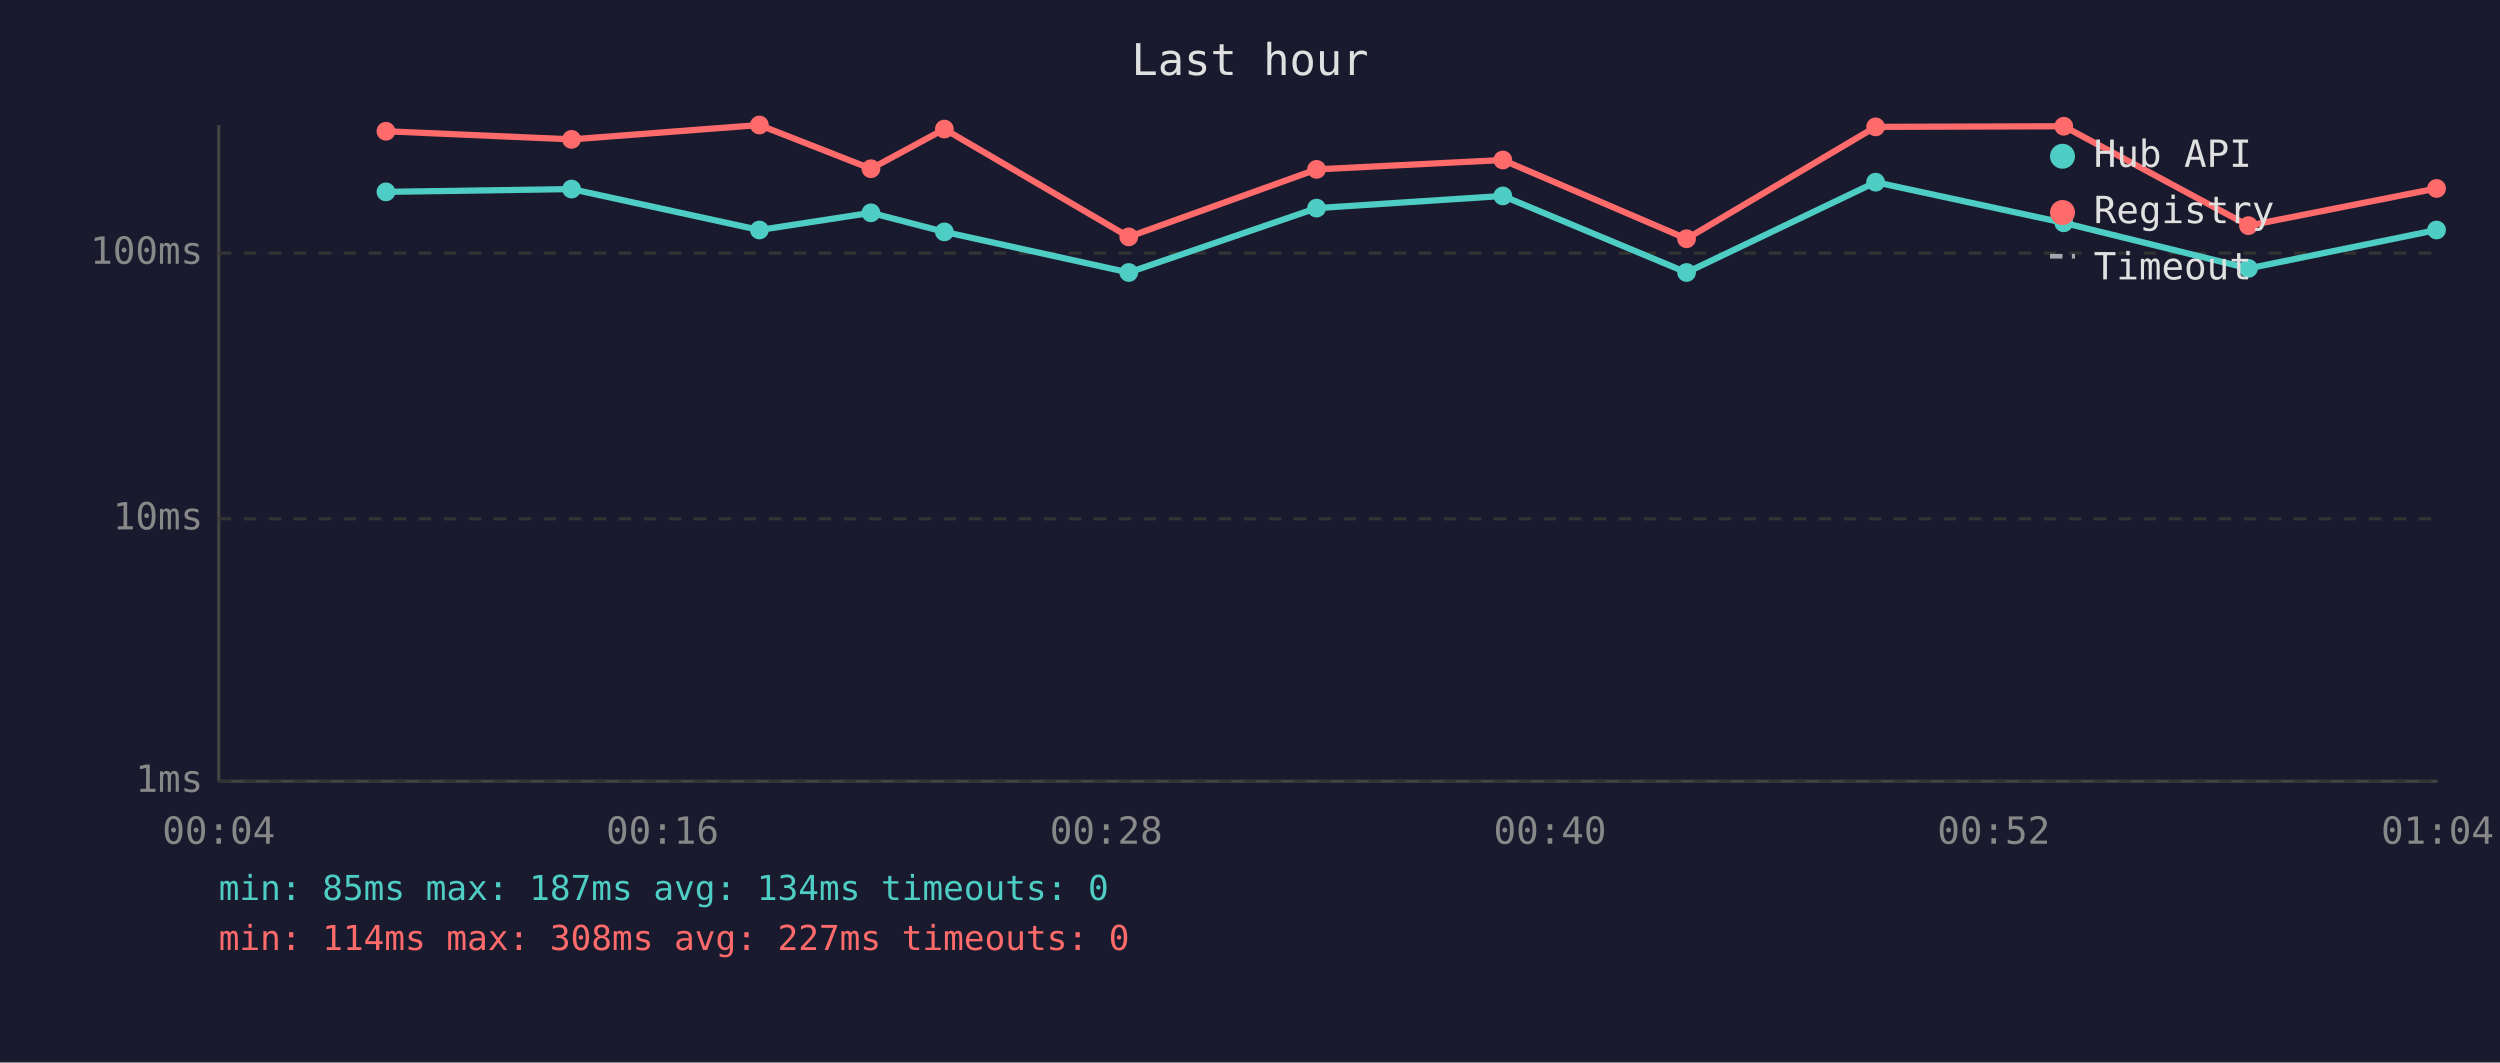
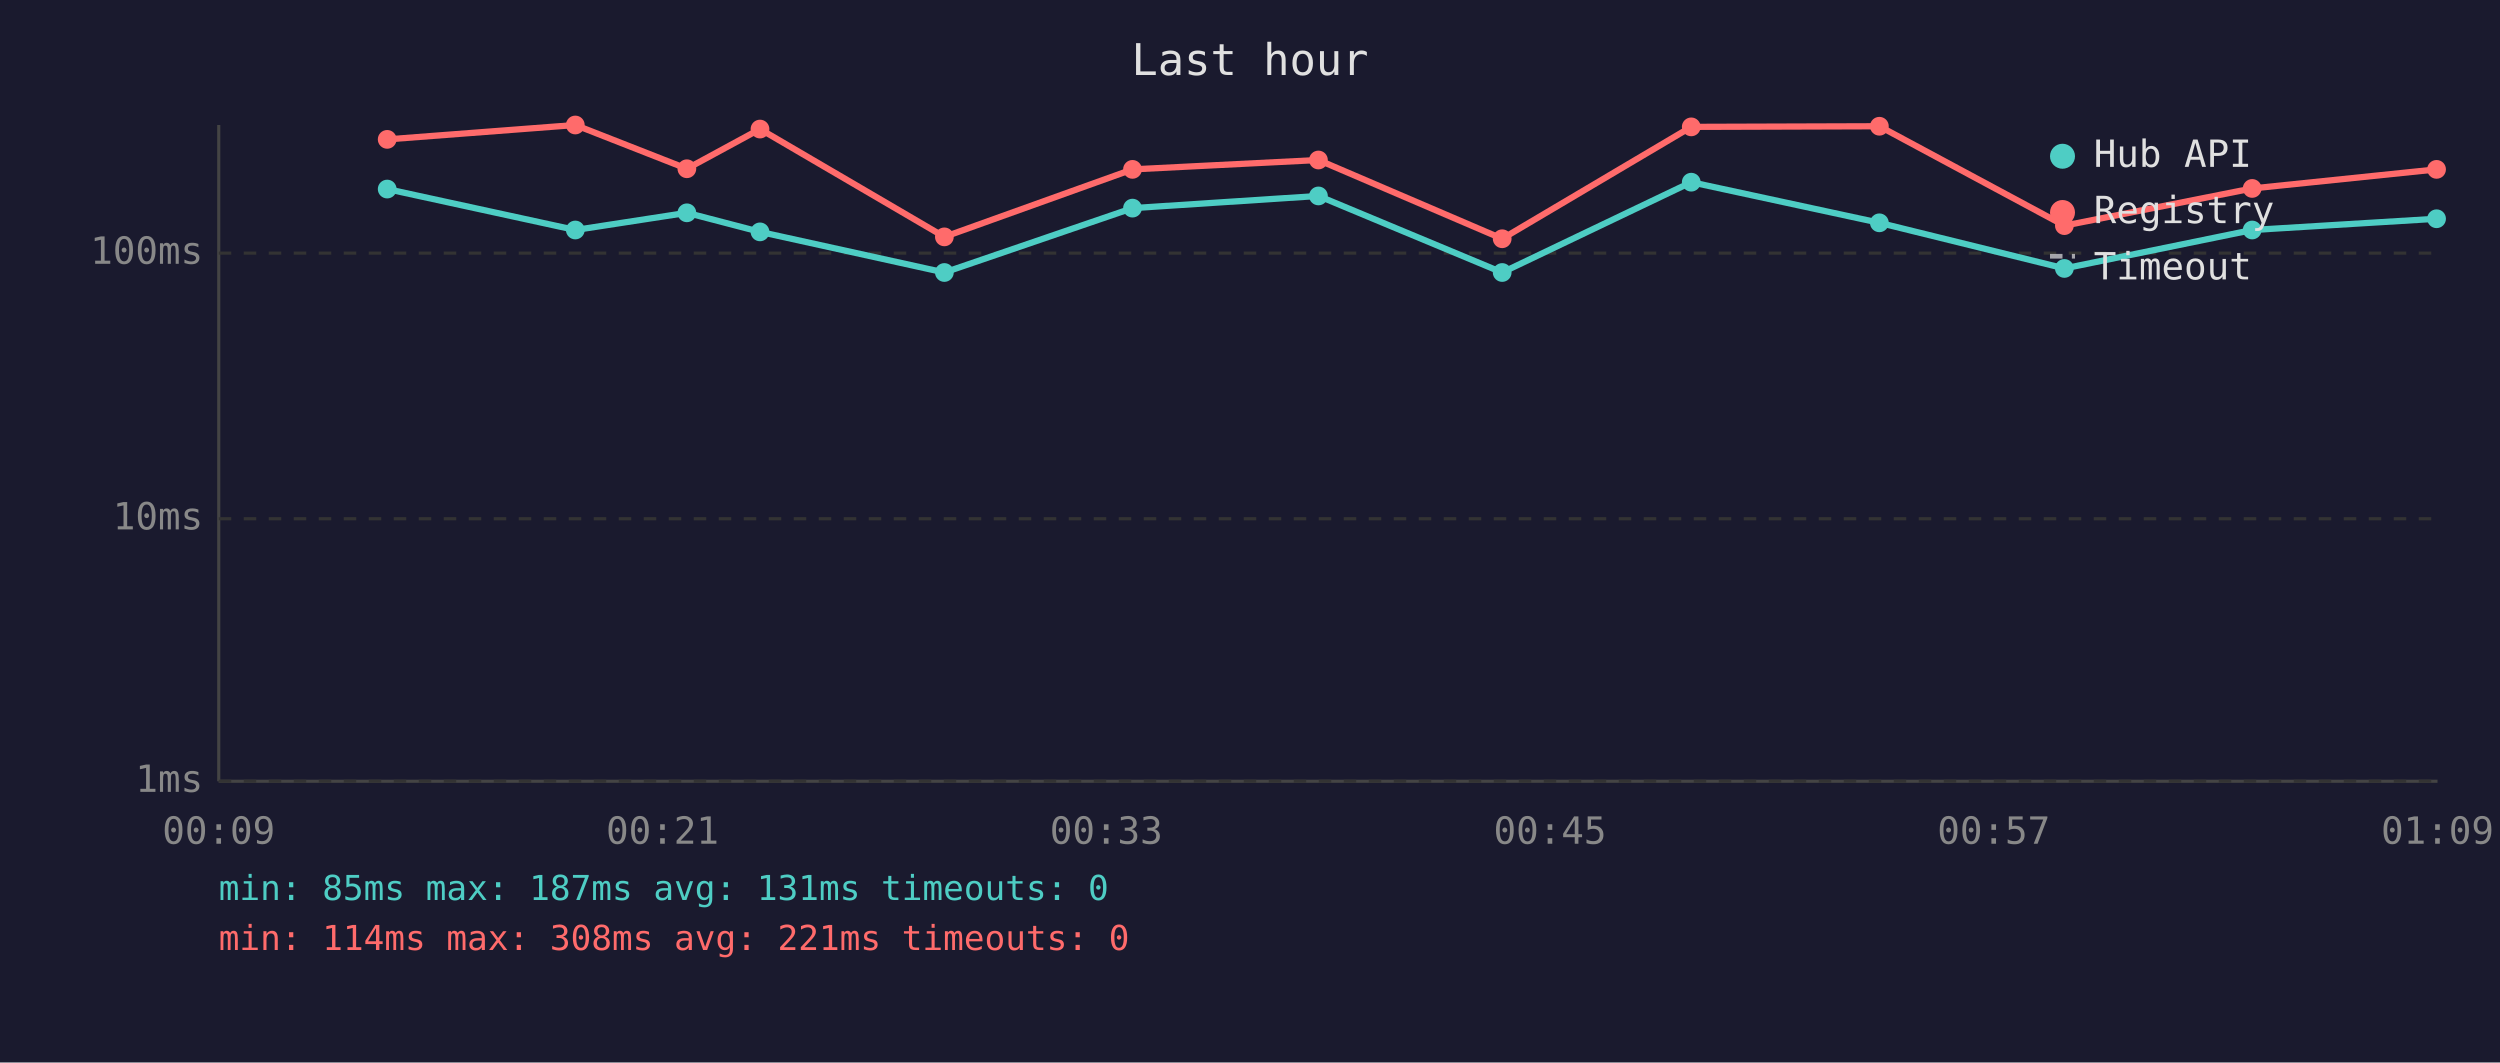
<svg xmlns="http://www.w3.org/2000/svg" viewBox="0 0 800 340" font-family="monospace" font-size="12">
  <rect width="800" height="340" fill="#1a1a2e" />
  <text x="400" y="24" fill="#e0e0e0" font-size="14" text-anchor="middle">Last hour</text>
  <line x1="70" y1="40" x2="70" y2="250" stroke="#444" stroke-width="1" />
  <line x1="70" y1="250" x2="780" y2="250" stroke="#444" stroke-width="1" />
  <line x1="70" y1="250" x2="780" y2="250" stroke="#333" stroke-width="1" stroke-dasharray="4" />
  <text x="65" y="250" fill="#888" text-anchor="end" dominant-baseline="middle">1ms</text>
  <line x1="70" y1="166" x2="780" y2="166" stroke="#333" stroke-width="1" stroke-dasharray="4" />
  <text x="65" y="166" fill="#888" text-anchor="end" dominant-baseline="middle">10ms</text>
  <line x1="70" y1="81" x2="780" y2="81" stroke="#333" stroke-width="1" stroke-dasharray="4" />
  <text x="65" y="81" fill="#888" text-anchor="end" dominant-baseline="middle">100ms</text>
-   <text x="70" y="270" fill="#888" text-anchor="middle">00:04</text>
-   <text x="212" y="270" fill="#888" text-anchor="middle">00:16</text>
-   <text x="354" y="270" fill="#888" text-anchor="middle">00:28</text>
-   <text x="496" y="270" fill="#888" text-anchor="middle">00:40</text>
-   <text x="638" y="270" fill="#888" text-anchor="middle">00:52</text>
-   <text x="780" y="270" fill="#888" text-anchor="middle">01:04</text>
-   <polyline points="123.5,61.4 182.9,60.5 243.0,73.6 278.7,68.1 302.2,74.2 361.2,87.2 421.3,66.6 480.9,62.7 539.7,87.2 600.2,58.3 660.4,71.3 719.5,85.9 779.7,73.6" fill="none" stroke="#4ecdc4" stroke-width="2" opacity="1" />
-   <circle cx="123.5" cy="61.4" r="3" fill="#4ecdc4" />
-   <circle cx="182.9" cy="60.5" r="3" fill="#4ecdc4" />
-   <circle cx="243.0" cy="73.6" r="3" fill="#4ecdc4" />
-   <circle cx="278.7" cy="68.1" r="3" fill="#4ecdc4" />
-   <circle cx="302.2" cy="74.2" r="3" fill="#4ecdc4" />
-   <circle cx="361.2" cy="87.2" r="3" fill="#4ecdc4" />
-   <circle cx="421.3" cy="66.6" r="3" fill="#4ecdc4" />
-   <circle cx="480.9" cy="62.7" r="3" fill="#4ecdc4" />
-   <circle cx="539.7" cy="87.2" r="3" fill="#4ecdc4" />
-   <circle cx="600.2" cy="58.3" r="3" fill="#4ecdc4" />
-   <circle cx="660.4" cy="71.3" r="3" fill="#4ecdc4" />
-   <circle cx="719.5" cy="85.9" r="3" fill="#4ecdc4" />
-   <circle cx="779.7" cy="73.6" r="3" fill="#4ecdc4" />
-   <polyline points="123.5,42.0 182.9,44.6 243.0,40.0 278.7,54.0 302.2,41.3 361.2,75.8 421.3,54.2 480.9,51.2 539.7,76.4 600.2,40.6 660.4,40.4 719.5,72.2 779.7,60.3" fill="none" stroke="#ff6b6b" stroke-width="2" opacity="1" />
-   <circle cx="123.5" cy="42.0" r="3" fill="#ff6b6b" />
-   <circle cx="182.9" cy="44.6" r="3" fill="#ff6b6b" />
-   <circle cx="243.0" cy="40.0" r="3" fill="#ff6b6b" />
-   <circle cx="278.7" cy="54.0" r="3" fill="#ff6b6b" />
-   <circle cx="302.2" cy="41.3" r="3" fill="#ff6b6b" />
-   <circle cx="361.2" cy="75.8" r="3" fill="#ff6b6b" />
-   <circle cx="421.3" cy="54.2" r="3" fill="#ff6b6b" />
-   <circle cx="480.9" cy="51.2" r="3" fill="#ff6b6b" />
-   <circle cx="539.7" cy="76.4" r="3" fill="#ff6b6b" />
-   <circle cx="600.2" cy="40.6" r="3" fill="#ff6b6b" />
-   <circle cx="660.4" cy="40.4" r="3" fill="#ff6b6b" />
-   <circle cx="719.5" cy="72.2" r="3" fill="#ff6b6b" />
-   <circle cx="779.7" cy="60.3" r="3" fill="#ff6b6b" />
+   <text x="70" y="270" fill="#888" text-anchor="middle">00:09</text>
+   <text x="212" y="270" fill="#888" text-anchor="middle">00:21</text>
+   <text x="354" y="270" fill="#888" text-anchor="middle">00:33</text>
+   <text x="496" y="270" fill="#888" text-anchor="middle">00:45</text>
+   <text x="638" y="270" fill="#888" text-anchor="middle">00:57</text>
+   <text x="780" y="270" fill="#888" text-anchor="middle">01:09</text>
+   <polyline points="123.9,60.5 184.1,73.6 219.8,68.1 243.2,74.2 302.2,87.2 362.4,66.6 421.9,62.7 480.7,87.2 541.2,58.3 601.4,71.3 660.6,85.9 720.7,73.6 779.7,70.0" fill="none" stroke="#4ecdc4" stroke-width="2" opacity="1" />
+   <circle cx="123.9" cy="60.5" r="3" fill="#4ecdc4" />
+   <circle cx="184.1" cy="73.6" r="3" fill="#4ecdc4" />
+   <circle cx="219.8" cy="68.1" r="3" fill="#4ecdc4" />
+   <circle cx="243.2" cy="74.2" r="3" fill="#4ecdc4" />
+   <circle cx="302.2" cy="87.2" r="3" fill="#4ecdc4" />
+   <circle cx="362.4" cy="66.6" r="3" fill="#4ecdc4" />
+   <circle cx="421.9" cy="62.7" r="3" fill="#4ecdc4" />
+   <circle cx="480.7" cy="87.2" r="3" fill="#4ecdc4" />
+   <circle cx="541.2" cy="58.3" r="3" fill="#4ecdc4" />
+   <circle cx="601.4" cy="71.3" r="3" fill="#4ecdc4" />
+   <circle cx="660.6" cy="85.9" r="3" fill="#4ecdc4" />
+   <circle cx="720.7" cy="73.6" r="3" fill="#4ecdc4" />
+   <circle cx="779.7" cy="70.0" r="3" fill="#4ecdc4" />
+   <polyline points="123.9,44.6 184.1,40.0 219.8,54.0 243.2,41.3 302.2,75.8 362.4,54.2 421.9,51.2 480.7,76.4 541.2,40.6 601.4,40.4 660.6,72.2 720.7,60.3 779.7,54.2" fill="none" stroke="#ff6b6b" stroke-width="2" opacity="1" />
+   <circle cx="123.9" cy="44.6" r="3" fill="#ff6b6b" />
+   <circle cx="184.1" cy="40.0" r="3" fill="#ff6b6b" />
+   <circle cx="219.8" cy="54.0" r="3" fill="#ff6b6b" />
+   <circle cx="243.2" cy="41.3" r="3" fill="#ff6b6b" />
+   <circle cx="302.2" cy="75.8" r="3" fill="#ff6b6b" />
+   <circle cx="362.4" cy="54.2" r="3" fill="#ff6b6b" />
+   <circle cx="421.9" cy="51.2" r="3" fill="#ff6b6b" />
+   <circle cx="480.7" cy="76.4" r="3" fill="#ff6b6b" />
+   <circle cx="541.2" cy="40.6" r="3" fill="#ff6b6b" />
+   <circle cx="601.4" cy="40.4" r="3" fill="#ff6b6b" />
+   <circle cx="660.6" cy="72.2" r="3" fill="#ff6b6b" />
+   <circle cx="720.7" cy="60.3" r="3" fill="#ff6b6b" />
+   <circle cx="779.7" cy="54.2" r="3" fill="#ff6b6b" />
  <circle cx="660" cy="50" r="4" fill="#4ecdc4" />
  <text x="670" y="50" fill="#e0e0e0" dominant-baseline="middle">Hub API</text>
  <circle cx="660" cy="68" r="4" fill="#ff6b6b" />
  <text x="670" y="68" fill="#e0e0e0" dominant-baseline="middle">Registry</text>
  <line x1="656" y1="82" x2="664" y2="82" stroke="#e0e0e0" stroke-width="1.5" stroke-dasharray="4,3" opacity="0.7" />
  <text x="670" y="86" fill="#e0e0e0" dominant-baseline="middle">Timeout</text>
-   <text x="70" y="288" fill="#4ecdc4" font-size="11">min: 85ms  max: 187ms  avg: 134ms  timeouts: 0</text>
-   <text x="70" y="304" fill="#ff6b6b" font-size="11">min: 114ms  max: 308ms  avg: 227ms  timeouts: 0</text>
+   <text x="70" y="288" fill="#4ecdc4" font-size="11">min: 85ms  max: 187ms  avg: 131ms  timeouts: 0</text>
+   <text x="70" y="304" fill="#ff6b6b" font-size="11">min: 114ms  max: 308ms  avg: 221ms  timeouts: 0</text>
</svg>
